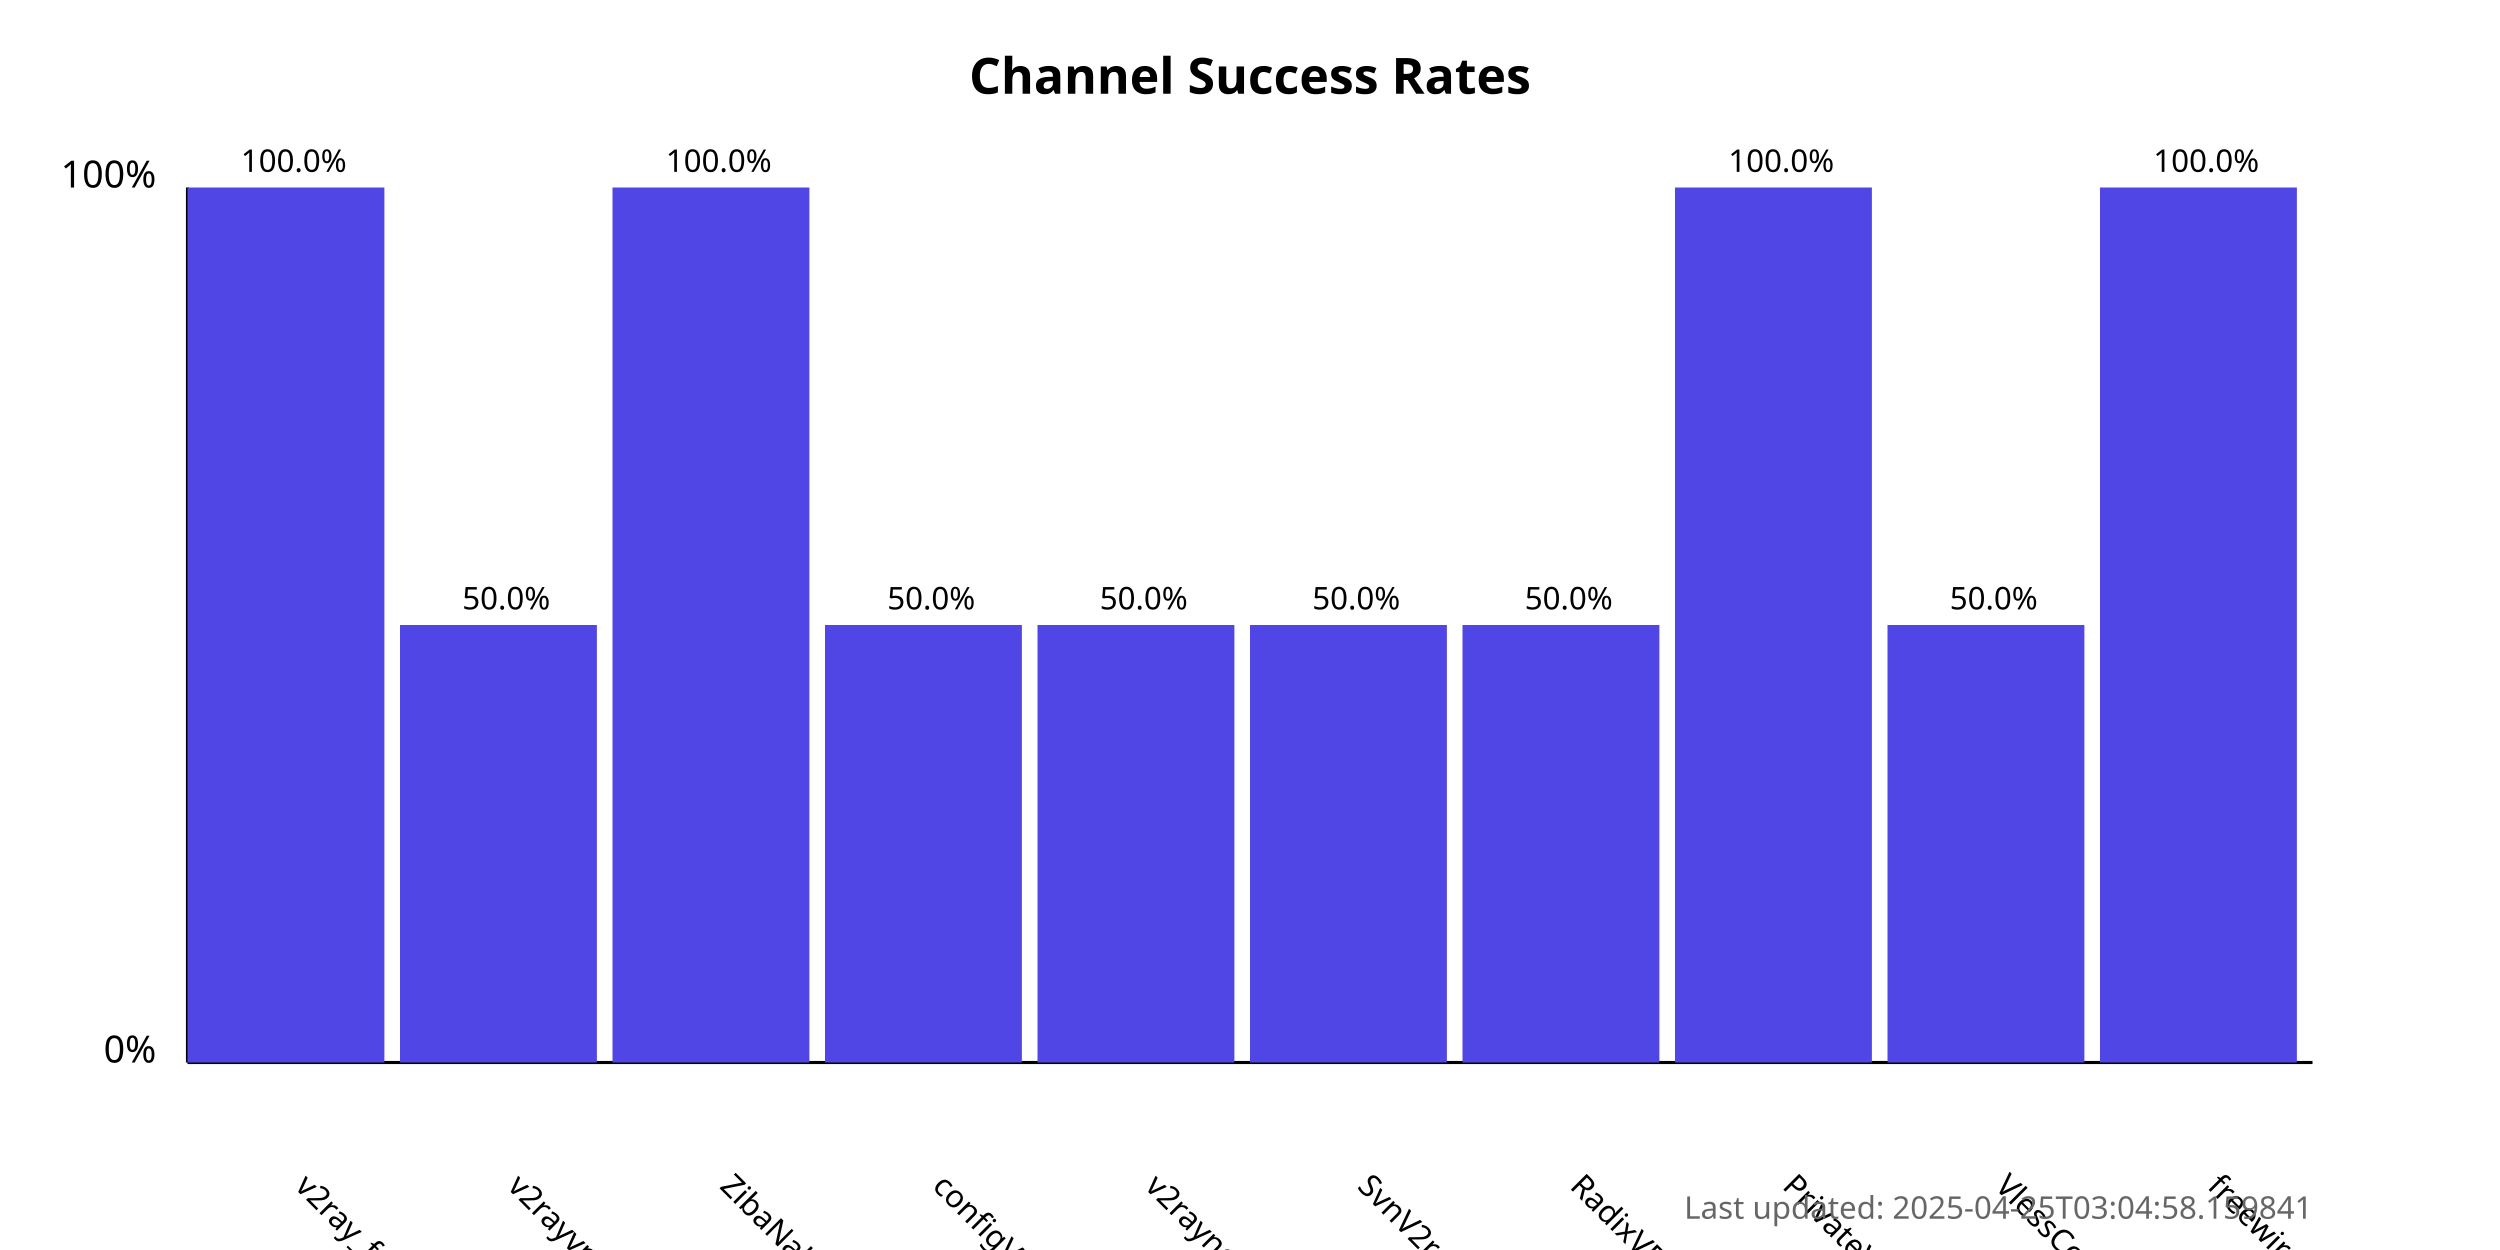
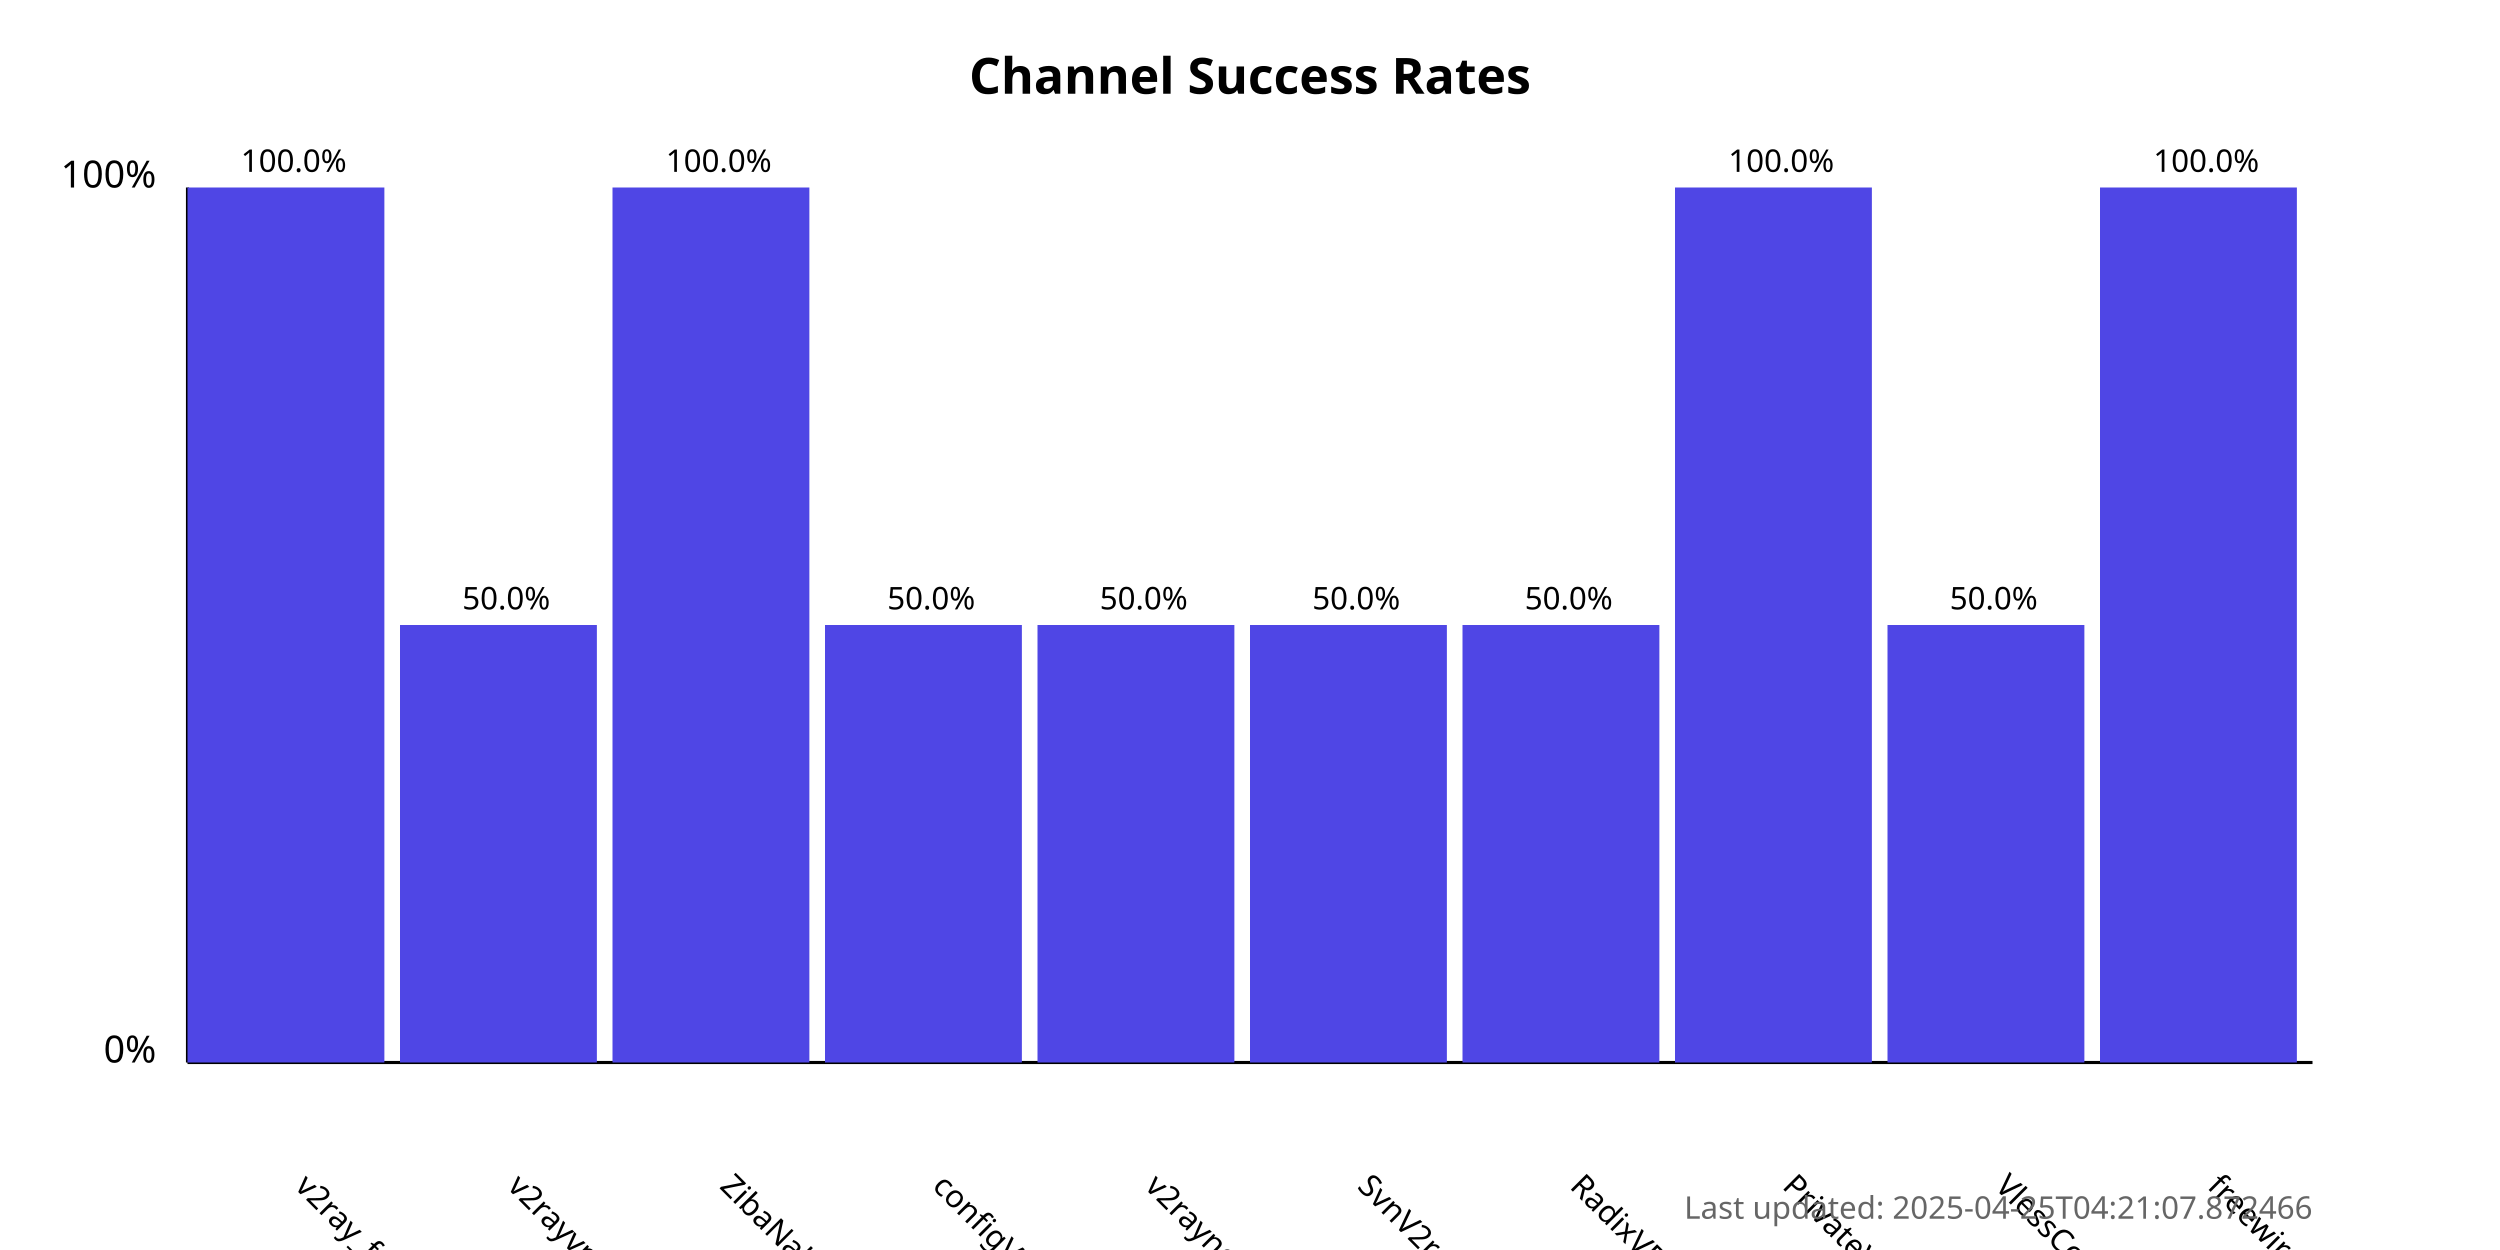
<svg xmlns="http://www.w3.org/2000/svg" width="800" height="400">
  <style>
            .chart-title { font: bold 16px sans-serif; }
            .axis-label { font: 12px sans-serif; }
            .tick-label { font: 10px sans-serif; }
            .bar { fill: #4f46e5; }
            .bar:hover { fill: #6366f1; }
            .timestamp { font: 10px sans-serif; fill: #666; }
        </style>
  <text x="400.0" y="30" text-anchor="middle" class="chart-title">
            Channel Success Rates
        </text>
  <line x1="60" y1="340" x2="60" y2="60" stroke="black" stroke-width="1" />
  <line x1="60" y1="340" x2="740" y2="340" stroke="black" stroke-width="1" />
  <text x="50" y="340" text-anchor="end" class="axis-label">0%</text>
  <text x="50" y="60" text-anchor="end" class="axis-label">100%</text>
  <g>
    <rect x="60" y="60.0" width="63.0" height="280.0" class="bar" />
    <text x="94.0" y="380" transform="rotate(45, 94.0, 380)" text-anchor="start" class="tick-label">
                v2ray_free_conf
            </text>
    <text x="94.0" y="55.0" text-anchor="middle" class="tick-label">
                100.0%
            </text>
  </g>
  <g>
    <rect x="128.0" y="200.0" width="63.0" height="140.0" class="bar" />
    <text x="162.0" y="380" transform="rotate(45, 162.0, 380)" text-anchor="start" class="tick-label">
                v2rayvpno
            </text>
    <text x="162.0" y="195.0" text-anchor="middle" class="tick-label">
                50.0%
            </text>
  </g>
  <g>
    <rect x="196.0" y="60.0" width="63.0" height="280.0" class="bar" />
    <text x="230.0" y="380" transform="rotate(45, 230.0, 380)" text-anchor="start" class="tick-label">
                ZibaNabz
            </text>
    <text x="230.0" y="55.0" text-anchor="middle" class="tick-label">
                100.0%
            </text>
  </g>
  <g>
    <rect x="264.0" y="200.0" width="63.0" height="140.0" class="bar" />
    <text x="298.0" y="380" transform="rotate(45, 298.0, 380)" text-anchor="start" class="tick-label">
                configV2rayForFree
            </text>
    <text x="298.0" y="195.0" text-anchor="middle" class="tick-label">
                50.0%
            </text>
  </g>
  <g>
    <rect x="332.0" y="200.0" width="63.0" height="140.0" class="bar" />
    <text x="366.0" y="380" transform="rotate(45, 366.0, 380)" text-anchor="start" class="tick-label">
                v2rayngvpn
            </text>
    <text x="366.0" y="195.0" text-anchor="middle" class="tick-label">
                50.0%
            </text>
  </g>
  <g>
    <rect x="400.0" y="200.0" width="63.0" height="140.0" class="bar" />
    <text x="434.0" y="380" transform="rotate(45, 434.0, 380)" text-anchor="start" class="tick-label">
                SvnV2ray
            </text>
    <text x="434.0" y="195.0" text-anchor="middle" class="tick-label">
                50.0%
            </text>
  </g>
  <g>
    <rect x="468.0" y="200.0" width="63.0" height="140.0" class="bar" />
    <text x="502.0" y="380" transform="rotate(45, 502.0, 380)" text-anchor="start" class="tick-label">
                RadixVPN
            </text>
    <text x="502.0" y="195.0" text-anchor="middle" class="tick-label">
                50.0%
            </text>
  </g>
  <g>
    <rect x="536.0" y="60.0" width="63.0" height="280.0" class="bar" />
    <text x="570.0" y="380" transform="rotate(45, 570.0, 380)" text-anchor="start" class="tick-label">
                PrivateVPNs
            </text>
    <text x="570.0" y="55.0" text-anchor="middle" class="tick-label">
                100.0%
            </text>
  </g>
  <g>
    <rect x="604.0" y="200.0" width="63.0" height="140.0" class="bar" />
    <text x="638.0" y="380" transform="rotate(45, 638.0, 380)" text-anchor="start" class="tick-label">
                VlessConfig
            </text>
    <text x="638.0" y="195.0" text-anchor="middle" class="tick-label">
                50.0%
            </text>
  </g>
  <g>
    <rect x="672.0" y="60.0" width="63.0" height="280.0" class="bar" />
    <text x="706.0" y="380" transform="rotate(45, 706.0, 380)" text-anchor="start" class="tick-label">
                freewireguard
            </text>
    <text x="706.0" y="55.0" text-anchor="middle" class="tick-label">
                100.0%
            </text>
  </g>
  <text x="740" y="390" text-anchor="end" class="timestamp">
-             Last updated: 2025-04-25T03:04:58.159841
+             Last updated: 2025-04-25T04:21:07.872466
        </text>
</svg>
